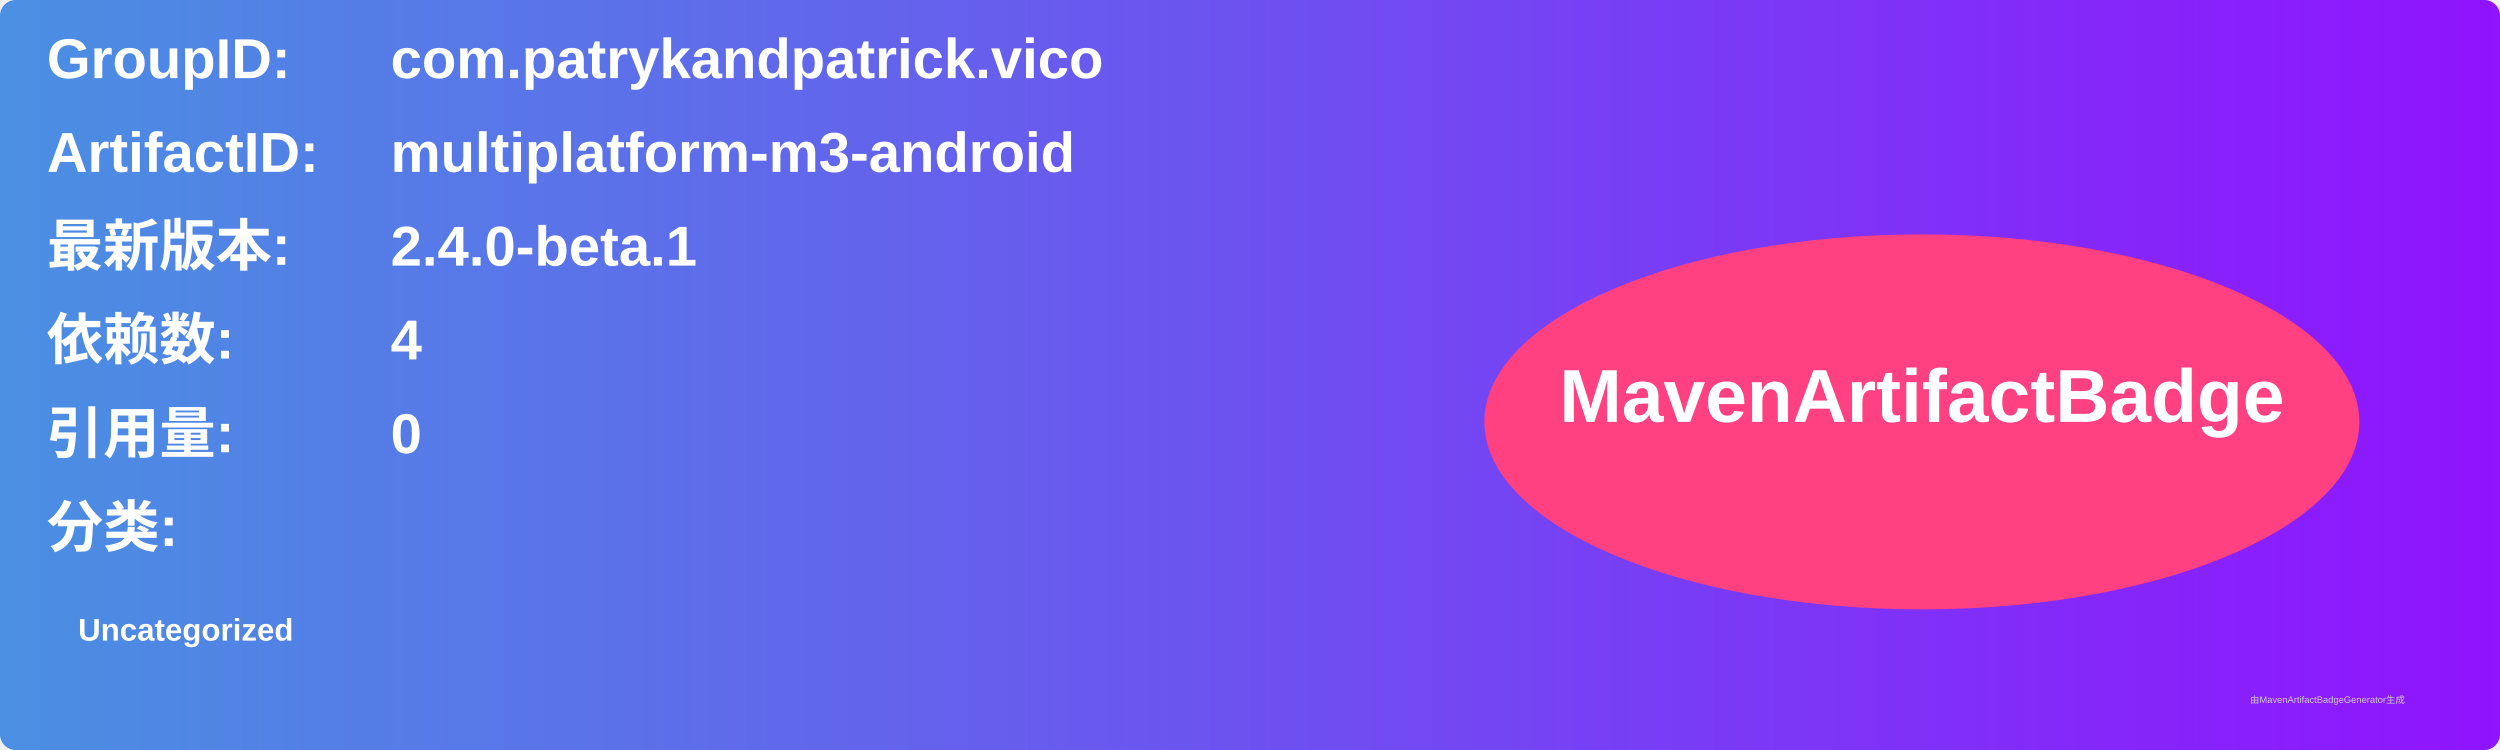
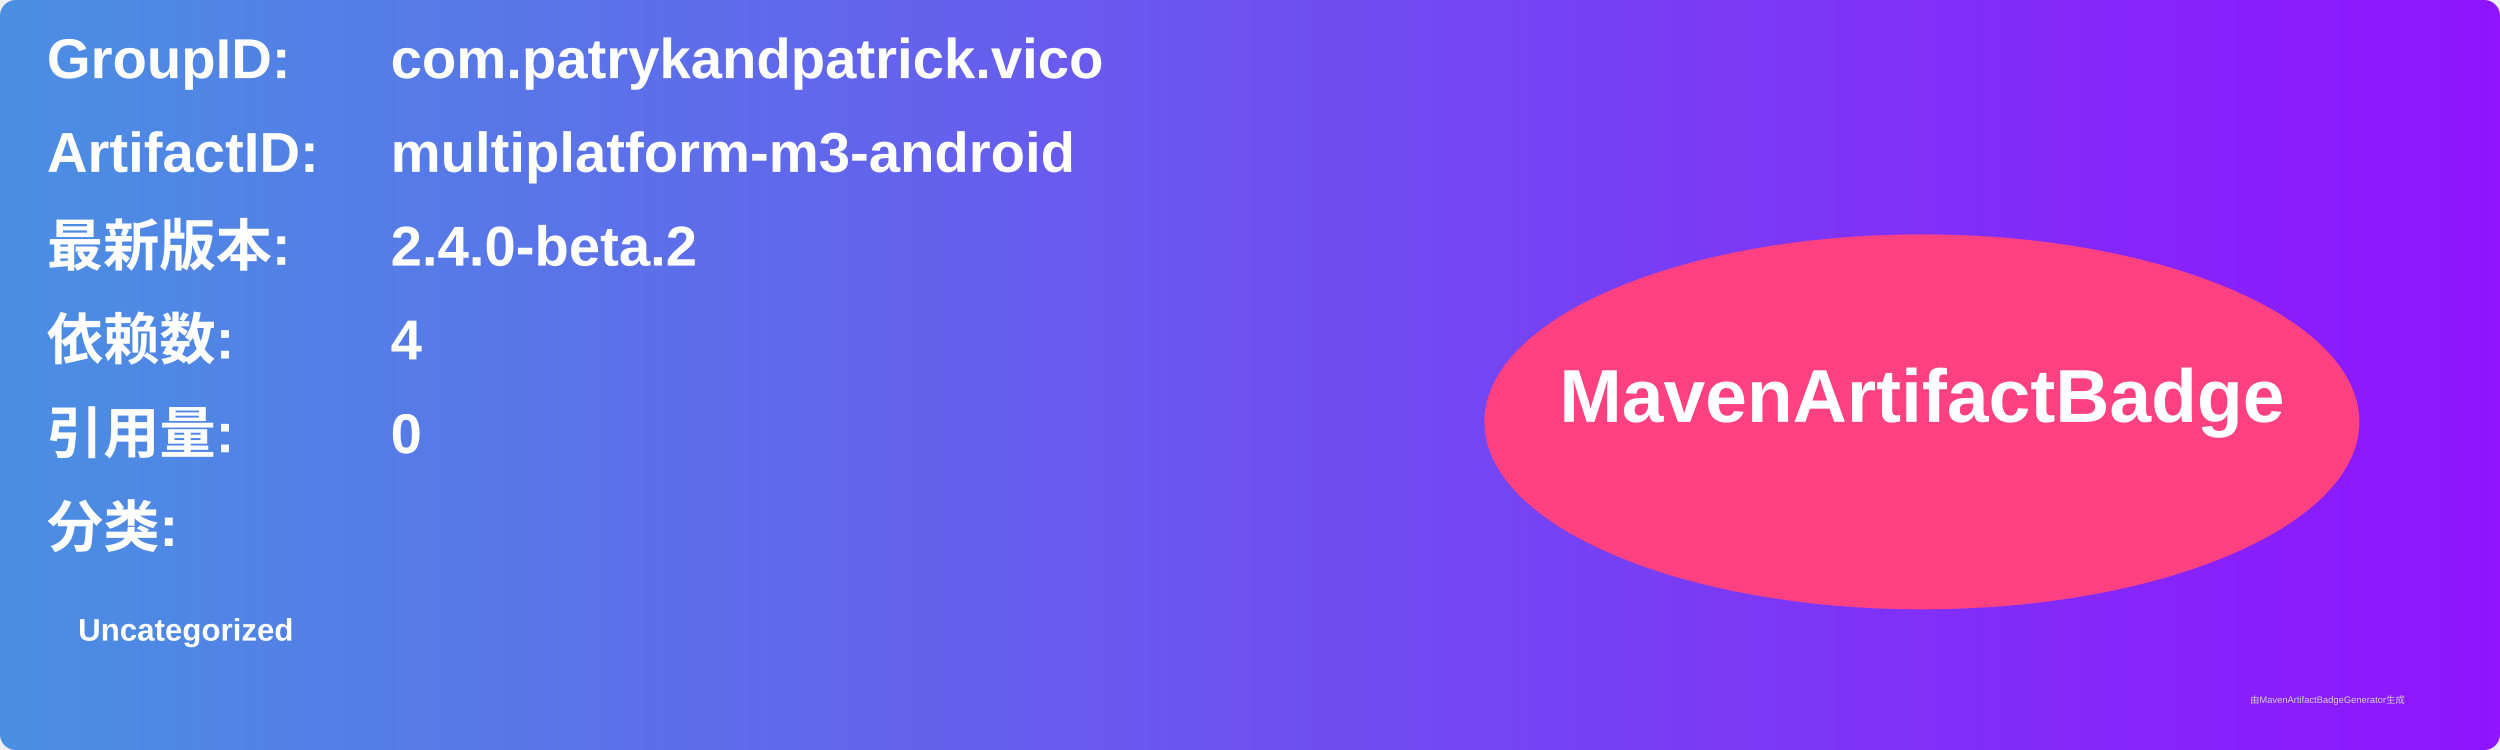
<svg xmlns="http://www.w3.org/2000/svg" width="800" height="240" viewBox="0 0 800 240">
  <linearGradient id="grad" x1="0%" y1="0%" x2="100%" y2="0%">
    <stop offset="0%" stop-color="#4a90e2" />
    <stop offset="100%" stop-color="#9013fe" />
  </linearGradient>
  <rect width="100%" height="100%" rx="5" ry="5" fill="url(#grad)" />
  <g transform="translate(15, 15)">
    <text x="0" y="10" font-family="Arial" font-size="18" fill="white" font-weight="bold" width="260">GroupID:</text>
    <text x="110" y="10" font-family="Arial" font-size="18" fill="white" font-weight="bold" width="460">com.patrykandpatrick.vico</text>
    <text x="0" y="40" font-family="Arial" font-size="18" fill="white" font-weight="bold" width="260">ArtifactID:</text>
    <text x="110" y="40" font-family="Arial" font-size="18" fill="white" font-weight="bold" width="460">multiplatform-m3-android</text>
    <text x="0" y="70" font-family="Arial" font-size="18" fill="white" font-weight="bold">最新版本:</text>
    <text x="110" y="70" font-family="Arial" font-size="18" fill="white" font-weight="bold">
-       <tspan font-weight="bold">2.4.0-beta.1</tspan>
+       <tspan font-weight="bold">2.4.0-beta.2</tspan>
    </text>
    <text x="0" y="100" font-family="Arial" font-size="18" fill="white" font-weight="bold">依赖数: </text>
    <text x="110" y="100" font-family="Arial" font-size="18" fill="white">
      <tspan font-weight="bold">4</tspan>
    </text>
    <text x="0" y="130" font-family="Arial" font-size="18" fill="white" font-weight="bold">引用量: </text>
    <text x="110" y="130" font-family="Arial" font-size="18" fill="white">
      <tspan font-weight="bold">0</tspan>
    </text>
    <text x="0" y="160" font-family="Arial" font-size="18" fill="white" font-weight="bold">分类:</text>
    <text x="10" y="190" font-family="Arial" font-size="10" fill="white">
      <tspan font-weight="bold">Uncategorized</tspan>
    </text>
    <ellipse cx="600" cy="120" rx="140" ry="60" fill="#ff4081" />
    <text x="600" y="120" text-anchor="middle" font-family="Arial" font-size="24" fill="white" font-weight="bold">MavenArtifactBadge</text>
  </g>
  <text x="720" y="225" font-family="Arial" font-size="3" fill="#d0d0d0">由MavenArtifactBadgeGenerator生成</text>
</svg>
